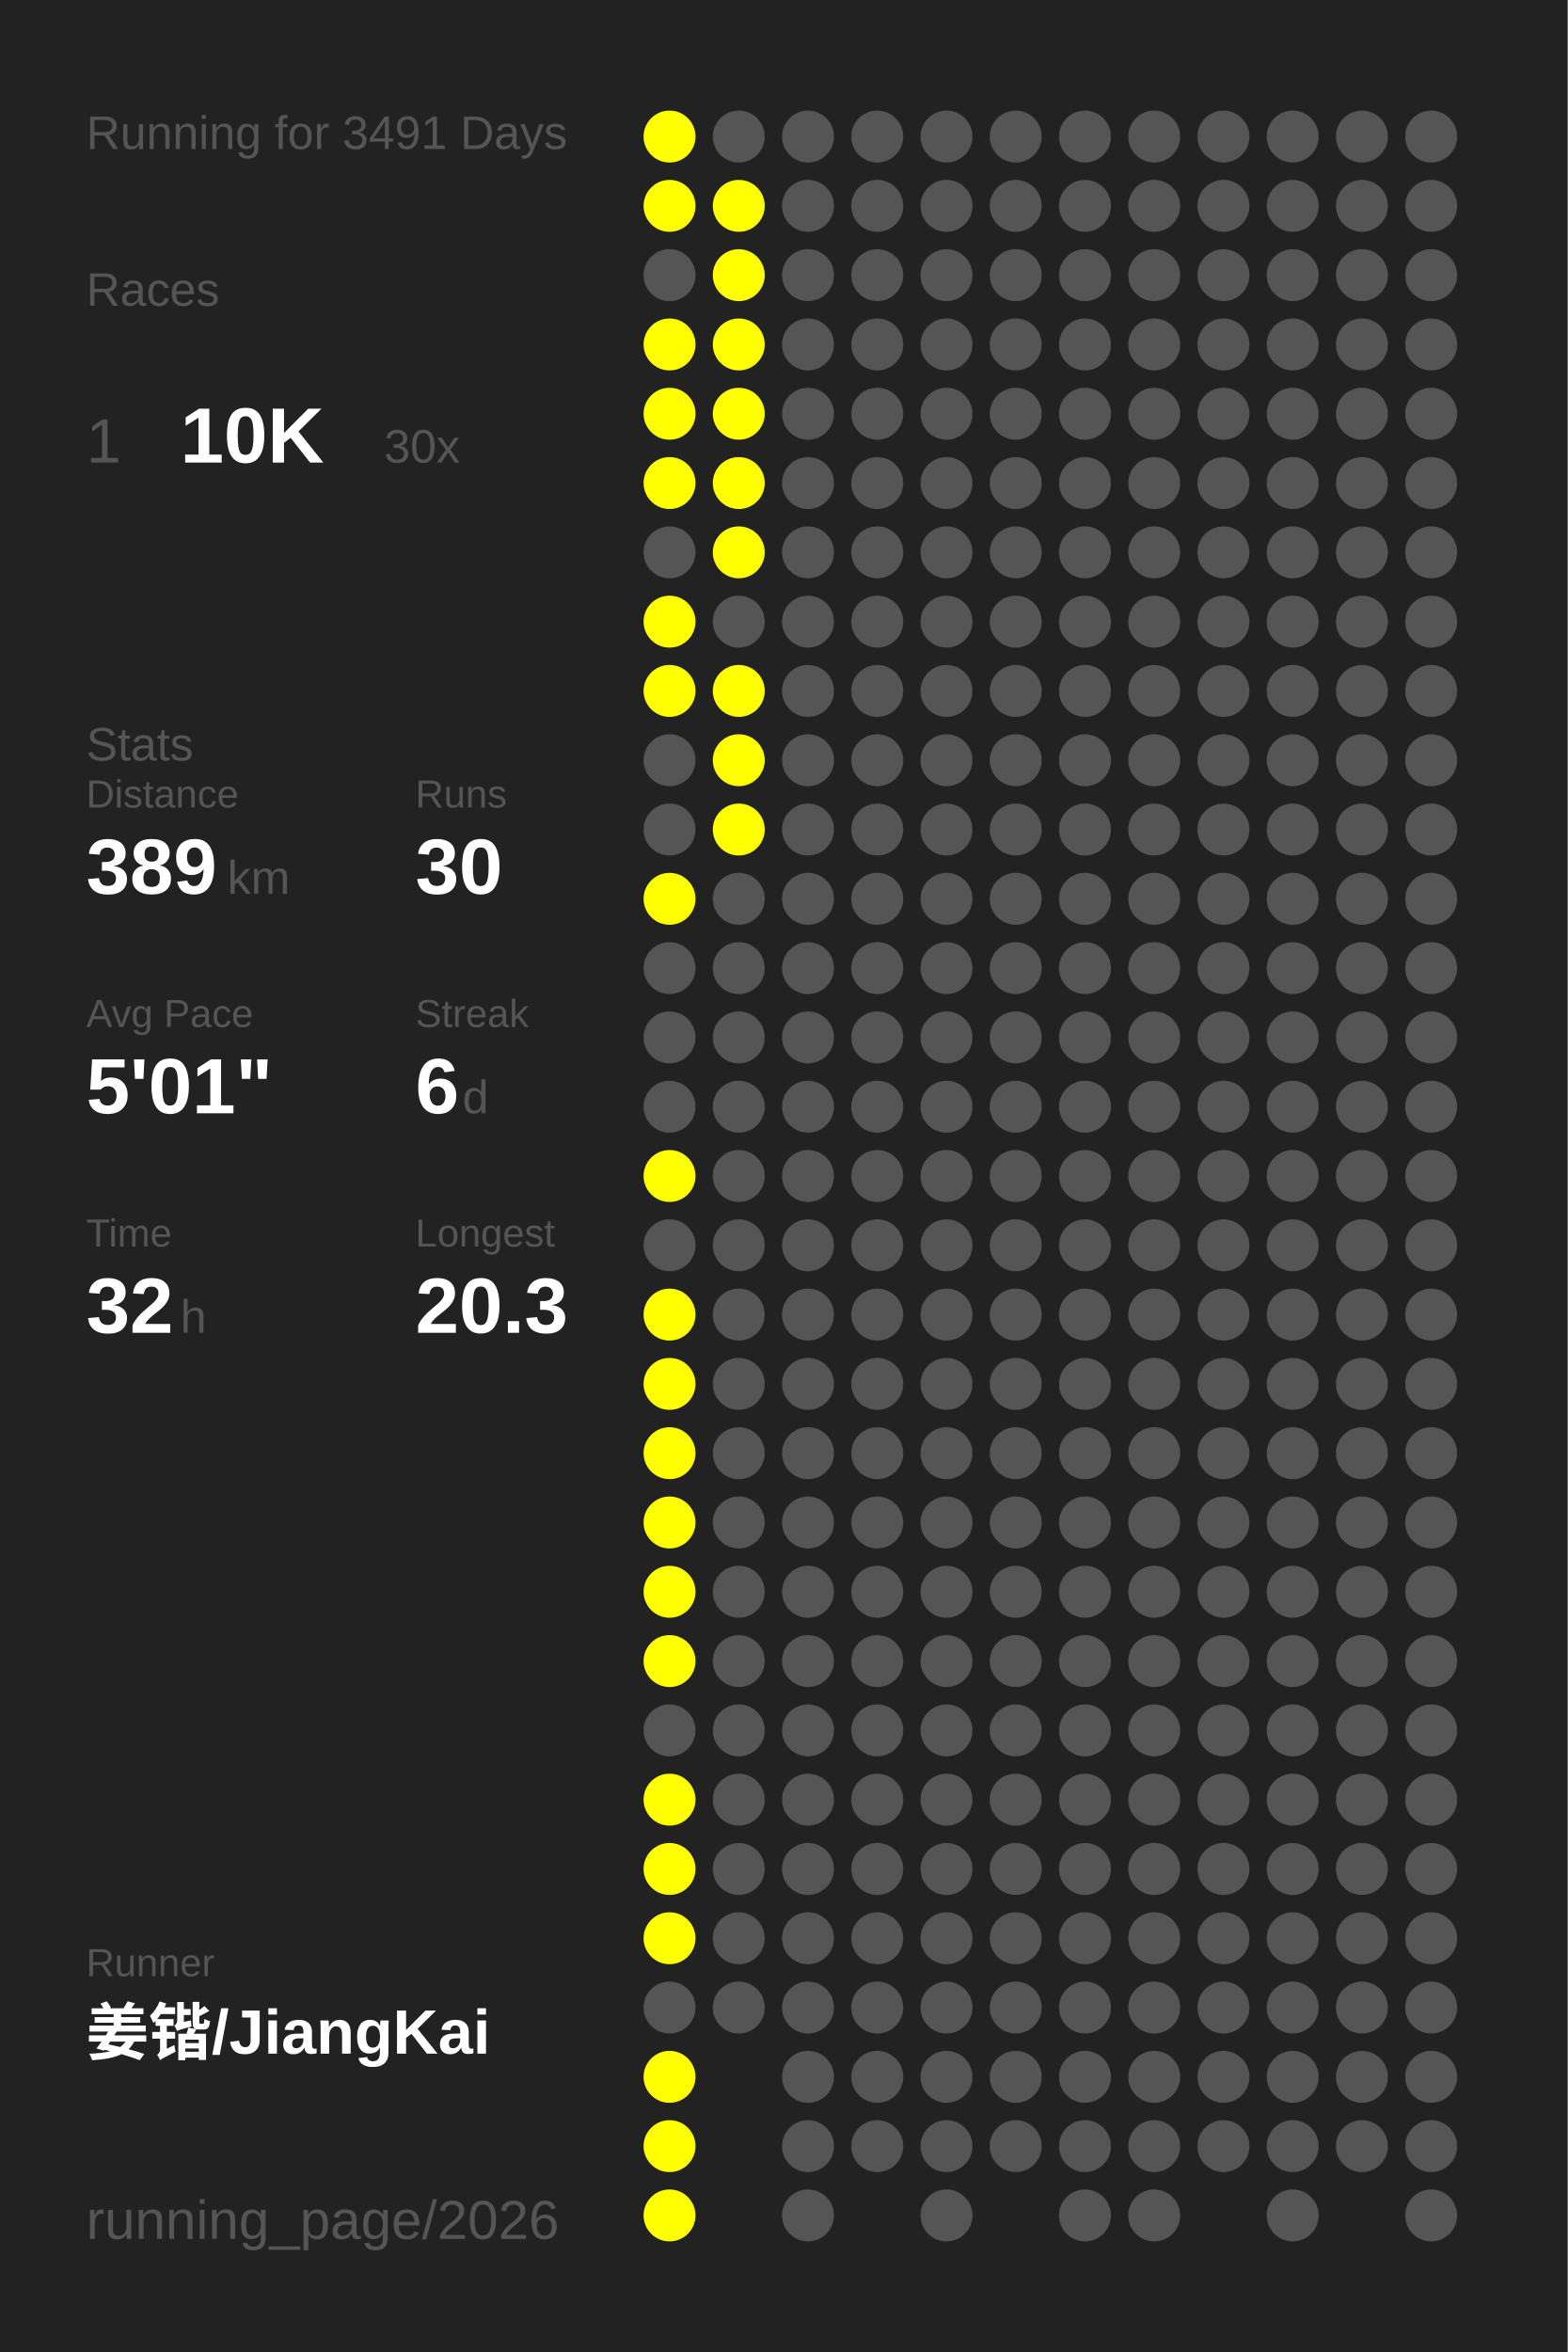
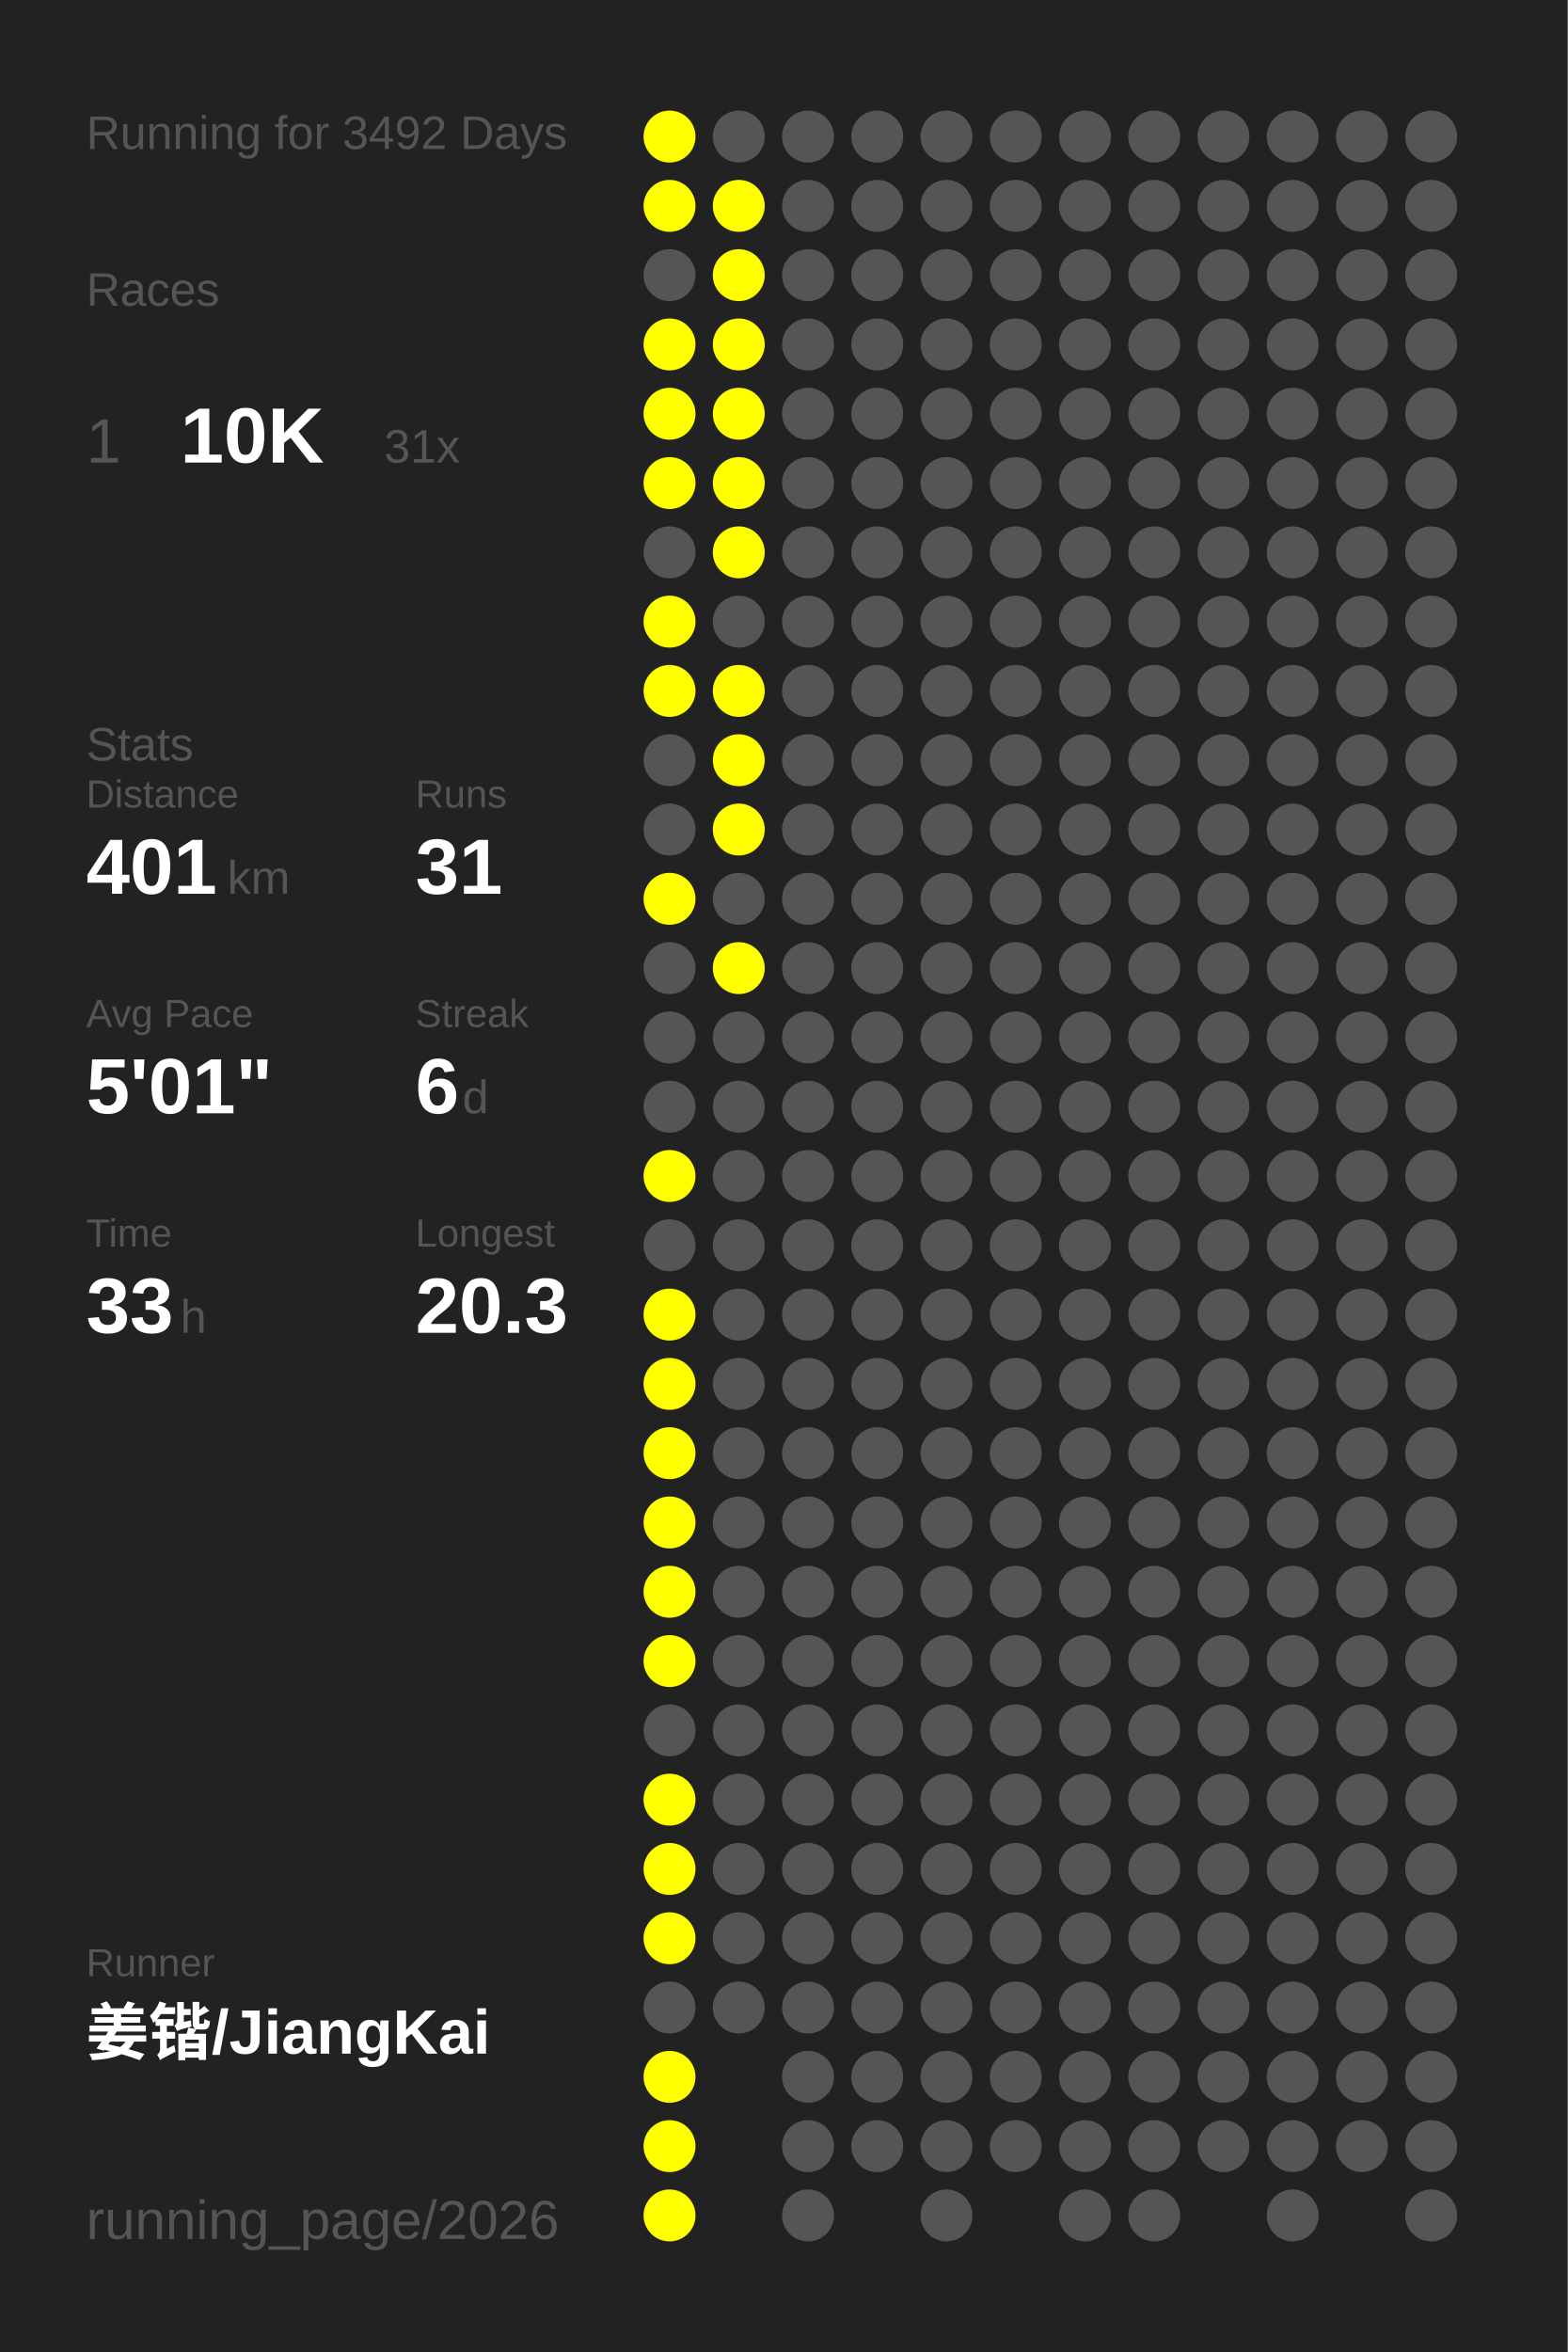
<svg xmlns="http://www.w3.org/2000/svg" baseProfile="full" height="300mm" version="1.1" viewBox="0,0,200,300" width="200mm">
  <defs />
  <rect fill="#222222" height="300" width="200" x="0" y="0" />
-   <text fill="#555555" style="font-size:6px; font-family:Arial;" x="11" y="19">Running for 3491 Days</text>
+   <text fill="#555555" style="font-size:6px; font-family:Arial;" x="11" y="19">Running for 3492 Days</text>
  <text fill="#555555" style="font-size:6px; font-family:Arial;" x="11" y="39">Races</text>
  <text fill="#555555" style="font-size:8px; font-family:Arial;" x="11" y="59">1</text>
  <text fill="#FFFFFF" style="font-size:10px; font-family:Arial; font-weight:bold;" x="23" y="59">10K</text>
-   <text fill="#555555" style="font-size:6px; font-family:Arial;" x="49" y="59">30x</text>
+   <text fill="#555555" style="font-size:6px; font-family:Arial;" x="49" y="59">31x</text>
  <text fill="#555555" style="font-size:6px; font-family:Arial;" x="11" y="97">Stats</text>
  <text fill="#555555" style="font-size:5px; font-family:Arial;" x="11" y="103">Distance</text>
-   <text fill="#FFFFFF" style="font-size:10px; font-family:Arial; font-weight:bold;" x="11" y="114">389</text>
+   <text fill="#FFFFFF" style="font-size:10px; font-family:Arial; font-weight:bold;" x="11" y="114">401</text>
  <text fill="#555555" style="font-size:6px; font-family:Arial;" x="29" y="114">km</text>
  <text fill="#555555" style="font-size:5px; font-family:Arial;" x="53" y="103">Runs</text>
-   <text fill="#FFFFFF" style="font-size:10px; font-family:Arial; font-weight:bold;" x="53" y="114">30</text>
+   <text fill="#FFFFFF" style="font-size:10px; font-family:Arial; font-weight:bold;" x="53" y="114">31</text>
  <text fill="#555555" style="font-size:5px; font-family:Arial;" x="11" y="131">Avg Pace</text>
  <text fill="#FFFFFF" style="font-size:10px; font-family:Arial; font-weight:bold;" x="11" y="142">5'01"</text>
  <text fill="#555555" style="font-size:5px; font-family:Arial;" x="53" y="131">Streak</text>
  <text fill="#FFFFFF" style="font-size:10px; font-family:Arial; font-weight:bold;" x="53" y="142">6</text>
  <text fill="#555555" style="font-size:6px; font-family:Arial;" x="59" y="142">d</text>
  <text fill="#555555" style="font-size:5px; font-family:Arial;" x="11" y="159">Time</text>
-   <text fill="#FFFFFF" style="font-size:10px; font-family:Arial; font-weight:bold;" x="11" y="170">32</text>
+   <text fill="#FFFFFF" style="font-size:10px; font-family:Arial; font-weight:bold;" x="11" y="170">33</text>
  <text fill="#555555" style="font-size:6px; font-family:Arial;" x="23" y="170">h</text>
  <text fill="#555555" style="font-size:5px; font-family:Arial;" x="53" y="159">Longest</text>
  <text fill="#FFFFFF" style="font-size:10px; font-family:Arial; font-weight:bold;" x="53" y="170">20.3</text>
  <text fill="#555555" style="font-size:5px; font-family:Arial;" x="11" y="252.065">Runner</text>
  <text fill="#FFFFFF" style="font-size:8px; font-family:Arial; font-weight:bold;" x="11" y="262.065">姜锴/JiangKai</text>
  <text fill="#555555" style="font-size:7px; font-family:Arial;" x="11" y="285.581">running_page/2026</text>
  <circle cx="85.417" cy="17.419" fill="#FFFF00" r="3.312" />
  <circle cx="85.417" cy="26.258" fill="#FFFF00" r="3.312" />
  <circle cx="85.417" cy="35.097" fill="#555555" r="3.312" />
  <circle cx="85.417" cy="43.935" fill="#FFFF00" r="3.312" />
  <circle cx="85.417" cy="52.774" fill="#FFFF00" r="3.312" />
  <circle cx="85.417" cy="61.613" fill="#FFFF00" r="3.312" />
  <circle cx="85.417" cy="70.452" fill="#555555" r="3.312" />
  <circle cx="85.417" cy="79.29" fill="#FFFF00" r="3.312" />
  <circle cx="85.417" cy="88.129" fill="#FFFF00" r="3.312" />
  <circle cx="85.417" cy="96.968" fill="#555555" r="3.312" />
  <circle cx="85.417" cy="105.806" fill="#555555" r="3.312" />
  <circle cx="85.417" cy="114.645" fill="#FFFF00" r="3.312" />
  <circle cx="85.417" cy="123.484" fill="#555555" r="3.312" />
  <circle cx="85.417" cy="132.323" fill="#555555" r="3.312" />
  <circle cx="85.417" cy="141.161" fill="#555555" r="3.312" />
  <circle cx="85.417" cy="150" fill="#FFFF00" r="3.312" />
  <circle cx="85.417" cy="158.839" fill="#555555" r="3.312" />
  <circle cx="85.417" cy="167.677" fill="#FFFF00" r="3.312" />
  <circle cx="85.417" cy="176.516" fill="#FFFF00" r="3.312" />
  <circle cx="85.417" cy="185.355" fill="#FFFF00" r="3.312" />
  <circle cx="85.417" cy="194.194" fill="#FFFF00" r="3.312" />
  <circle cx="85.417" cy="203.032" fill="#FFFF00" r="3.312" />
  <circle cx="85.417" cy="211.871" fill="#FFFF00" r="3.312" />
  <circle cx="85.417" cy="220.71" fill="#555555" r="3.312" />
  <circle cx="85.417" cy="229.548" fill="#FFFF00" r="3.312" />
  <circle cx="85.417" cy="238.387" fill="#FFFF00" r="3.312" />
  <circle cx="85.417" cy="247.226" fill="#FFFF00" r="3.312" />
  <circle cx="85.417" cy="256.065" fill="#555555" r="3.312" />
  <circle cx="85.417" cy="264.903" fill="#FFFF00" r="3.312" />
  <circle cx="85.417" cy="273.742" fill="#FFFF00" r="3.312" />
  <circle cx="85.417" cy="282.581" fill="#FFFF00" r="3.312" />
  <circle cx="94.25" cy="17.419" fill="#555555" r="3.312" />
  <circle cx="94.25" cy="26.258" fill="#FFFF00" r="3.312" />
  <circle cx="94.25" cy="35.097" fill="#FFFF00" r="3.312" />
  <circle cx="94.25" cy="43.935" fill="#FFFF00" r="3.312" />
  <circle cx="94.25" cy="52.774" fill="#FFFF00" r="3.312" />
  <circle cx="94.25" cy="61.613" fill="#FFFF00" r="3.312" />
  <circle cx="94.25" cy="70.452" fill="#FFFF00" r="3.312" />
  <circle cx="94.25" cy="79.29" fill="#555555" r="3.312" />
  <circle cx="94.25" cy="88.129" fill="#FFFF00" r="3.312" />
  <circle cx="94.25" cy="96.968" fill="#FFFF00" r="3.312" />
  <circle cx="94.25" cy="105.806" fill="#FFFF00" r="3.312" />
  <circle cx="94.25" cy="114.645" fill="#555555" r="3.312" />
-   <circle cx="94.25" cy="123.484" fill="#555555" r="3.312" />
+   <circle cx="94.25" cy="123.484" fill="#FFFF00" r="3.312" />
  <circle cx="94.25" cy="132.323" fill="#555555" r="3.312" />
  <circle cx="94.25" cy="141.161" fill="#555555" r="3.312" />
  <circle cx="94.25" cy="150" fill="#555555" r="3.312" />
  <circle cx="94.25" cy="158.839" fill="#555555" r="3.312" />
  <circle cx="94.25" cy="167.677" fill="#555555" r="3.312" />
  <circle cx="94.25" cy="176.516" fill="#555555" r="3.312" />
  <circle cx="94.25" cy="185.355" fill="#555555" r="3.312" />
  <circle cx="94.25" cy="194.194" fill="#555555" r="3.312" />
  <circle cx="94.25" cy="203.032" fill="#555555" r="3.312" />
  <circle cx="94.25" cy="211.871" fill="#555555" r="3.312" />
  <circle cx="94.25" cy="220.71" fill="#555555" r="3.312" />
  <circle cx="94.25" cy="229.548" fill="#555555" r="3.312" />
  <circle cx="94.25" cy="238.387" fill="#555555" r="3.312" />
  <circle cx="94.25" cy="247.226" fill="#555555" r="3.312" />
  <circle cx="94.25" cy="256.065" fill="#555555" r="3.312" />
  <circle cx="103.083" cy="17.419" fill="#555555" r="3.312" />
  <circle cx="103.083" cy="26.258" fill="#555555" r="3.312" />
  <circle cx="103.083" cy="35.097" fill="#555555" r="3.312" />
  <circle cx="103.083" cy="43.935" fill="#555555" r="3.312" />
  <circle cx="103.083" cy="52.774" fill="#555555" r="3.312" />
  <circle cx="103.083" cy="61.613" fill="#555555" r="3.312" />
  <circle cx="103.083" cy="70.452" fill="#555555" r="3.312" />
  <circle cx="103.083" cy="79.29" fill="#555555" r="3.312" />
  <circle cx="103.083" cy="88.129" fill="#555555" r="3.312" />
  <circle cx="103.083" cy="96.968" fill="#555555" r="3.312" />
  <circle cx="103.083" cy="105.806" fill="#555555" r="3.312" />
  <circle cx="103.083" cy="114.645" fill="#555555" r="3.312" />
  <circle cx="103.083" cy="123.484" fill="#555555" r="3.312" />
  <circle cx="103.083" cy="132.323" fill="#555555" r="3.312" />
  <circle cx="103.083" cy="141.161" fill="#555555" r="3.312" />
  <circle cx="103.083" cy="150" fill="#555555" r="3.312" />
  <circle cx="103.083" cy="158.839" fill="#555555" r="3.312" />
  <circle cx="103.083" cy="167.677" fill="#555555" r="3.312" />
  <circle cx="103.083" cy="176.516" fill="#555555" r="3.312" />
  <circle cx="103.083" cy="185.355" fill="#555555" r="3.312" />
  <circle cx="103.083" cy="194.194" fill="#555555" r="3.312" />
  <circle cx="103.083" cy="203.032" fill="#555555" r="3.312" />
  <circle cx="103.083" cy="211.871" fill="#555555" r="3.312" />
  <circle cx="103.083" cy="220.71" fill="#555555" r="3.312" />
  <circle cx="103.083" cy="229.548" fill="#555555" r="3.312" />
  <circle cx="103.083" cy="238.387" fill="#555555" r="3.312" />
  <circle cx="103.083" cy="247.226" fill="#555555" r="3.312" />
  <circle cx="103.083" cy="256.065" fill="#555555" r="3.312" />
  <circle cx="103.083" cy="264.903" fill="#555555" r="3.312" />
  <circle cx="103.083" cy="273.742" fill="#555555" r="3.312" />
  <circle cx="103.083" cy="282.581" fill="#555555" r="3.312" />
  <circle cx="111.917" cy="17.419" fill="#555555" r="3.312" />
  <circle cx="111.917" cy="26.258" fill="#555555" r="3.312" />
  <circle cx="111.917" cy="35.097" fill="#555555" r="3.312" />
  <circle cx="111.917" cy="43.935" fill="#555555" r="3.312" />
  <circle cx="111.917" cy="52.774" fill="#555555" r="3.312" />
  <circle cx="111.917" cy="61.613" fill="#555555" r="3.312" />
  <circle cx="111.917" cy="70.452" fill="#555555" r="3.312" />
  <circle cx="111.917" cy="79.29" fill="#555555" r="3.312" />
  <circle cx="111.917" cy="88.129" fill="#555555" r="3.312" />
  <circle cx="111.917" cy="96.968" fill="#555555" r="3.312" />
  <circle cx="111.917" cy="105.806" fill="#555555" r="3.312" />
  <circle cx="111.917" cy="114.645" fill="#555555" r="3.312" />
  <circle cx="111.917" cy="123.484" fill="#555555" r="3.312" />
  <circle cx="111.917" cy="132.323" fill="#555555" r="3.312" />
  <circle cx="111.917" cy="141.161" fill="#555555" r="3.312" />
  <circle cx="111.917" cy="150" fill="#555555" r="3.312" />
  <circle cx="111.917" cy="158.839" fill="#555555" r="3.312" />
  <circle cx="111.917" cy="167.677" fill="#555555" r="3.312" />
  <circle cx="111.917" cy="176.516" fill="#555555" r="3.312" />
  <circle cx="111.917" cy="185.355" fill="#555555" r="3.312" />
  <circle cx="111.917" cy="194.194" fill="#555555" r="3.312" />
  <circle cx="111.917" cy="203.032" fill="#555555" r="3.312" />
  <circle cx="111.917" cy="211.871" fill="#555555" r="3.312" />
  <circle cx="111.917" cy="220.71" fill="#555555" r="3.312" />
  <circle cx="111.917" cy="229.548" fill="#555555" r="3.312" />
  <circle cx="111.917" cy="238.387" fill="#555555" r="3.312" />
  <circle cx="111.917" cy="247.226" fill="#555555" r="3.312" />
  <circle cx="111.917" cy="256.065" fill="#555555" r="3.312" />
  <circle cx="111.917" cy="264.903" fill="#555555" r="3.312" />
  <circle cx="111.917" cy="273.742" fill="#555555" r="3.312" />
  <circle cx="120.75" cy="17.419" fill="#555555" r="3.312" />
  <circle cx="120.75" cy="26.258" fill="#555555" r="3.312" />
  <circle cx="120.75" cy="35.097" fill="#555555" r="3.312" />
  <circle cx="120.75" cy="43.935" fill="#555555" r="3.312" />
  <circle cx="120.75" cy="52.774" fill="#555555" r="3.312" />
  <circle cx="120.75" cy="61.613" fill="#555555" r="3.312" />
  <circle cx="120.75" cy="70.452" fill="#555555" r="3.312" />
  <circle cx="120.75" cy="79.29" fill="#555555" r="3.312" />
  <circle cx="120.75" cy="88.129" fill="#555555" r="3.312" />
  <circle cx="120.75" cy="96.968" fill="#555555" r="3.312" />
  <circle cx="120.75" cy="105.806" fill="#555555" r="3.312" />
  <circle cx="120.75" cy="114.645" fill="#555555" r="3.312" />
  <circle cx="120.75" cy="123.484" fill="#555555" r="3.312" />
  <circle cx="120.75" cy="132.323" fill="#555555" r="3.312" />
  <circle cx="120.75" cy="141.161" fill="#555555" r="3.312" />
  <circle cx="120.75" cy="150" fill="#555555" r="3.312" />
  <circle cx="120.75" cy="158.839" fill="#555555" r="3.312" />
  <circle cx="120.75" cy="167.677" fill="#555555" r="3.312" />
  <circle cx="120.75" cy="176.516" fill="#555555" r="3.312" />
  <circle cx="120.75" cy="185.355" fill="#555555" r="3.312" />
  <circle cx="120.75" cy="194.194" fill="#555555" r="3.312" />
  <circle cx="120.75" cy="203.032" fill="#555555" r="3.312" />
  <circle cx="120.75" cy="211.871" fill="#555555" r="3.312" />
  <circle cx="120.75" cy="220.71" fill="#555555" r="3.312" />
  <circle cx="120.75" cy="229.548" fill="#555555" r="3.312" />
  <circle cx="120.75" cy="238.387" fill="#555555" r="3.312" />
  <circle cx="120.75" cy="247.226" fill="#555555" r="3.312" />
  <circle cx="120.75" cy="256.065" fill="#555555" r="3.312" />
  <circle cx="120.75" cy="264.903" fill="#555555" r="3.312" />
  <circle cx="120.75" cy="273.742" fill="#555555" r="3.312" />
  <circle cx="120.75" cy="282.581" fill="#555555" r="3.312" />
  <circle cx="129.583" cy="17.419" fill="#555555" r="3.312" />
  <circle cx="129.583" cy="26.258" fill="#555555" r="3.312" />
  <circle cx="129.583" cy="35.097" fill="#555555" r="3.312" />
  <circle cx="129.583" cy="43.935" fill="#555555" r="3.312" />
  <circle cx="129.583" cy="52.774" fill="#555555" r="3.312" />
  <circle cx="129.583" cy="61.613" fill="#555555" r="3.312" />
  <circle cx="129.583" cy="70.452" fill="#555555" r="3.312" />
  <circle cx="129.583" cy="79.29" fill="#555555" r="3.312" />
  <circle cx="129.583" cy="88.129" fill="#555555" r="3.312" />
  <circle cx="129.583" cy="96.968" fill="#555555" r="3.312" />
  <circle cx="129.583" cy="105.806" fill="#555555" r="3.312" />
  <circle cx="129.583" cy="114.645" fill="#555555" r="3.312" />
  <circle cx="129.583" cy="123.484" fill="#555555" r="3.312" />
  <circle cx="129.583" cy="132.323" fill="#555555" r="3.312" />
  <circle cx="129.583" cy="141.161" fill="#555555" r="3.312" />
  <circle cx="129.583" cy="150" fill="#555555" r="3.312" />
  <circle cx="129.583" cy="158.839" fill="#555555" r="3.312" />
  <circle cx="129.583" cy="167.677" fill="#555555" r="3.312" />
  <circle cx="129.583" cy="176.516" fill="#555555" r="3.312" />
  <circle cx="129.583" cy="185.355" fill="#555555" r="3.312" />
  <circle cx="129.583" cy="194.194" fill="#555555" r="3.312" />
  <circle cx="129.583" cy="203.032" fill="#555555" r="3.312" />
  <circle cx="129.583" cy="211.871" fill="#555555" r="3.312" />
  <circle cx="129.583" cy="220.71" fill="#555555" r="3.312" />
  <circle cx="129.583" cy="229.548" fill="#555555" r="3.312" />
  <circle cx="129.583" cy="238.387" fill="#555555" r="3.312" />
  <circle cx="129.583" cy="247.226" fill="#555555" r="3.312" />
  <circle cx="129.583" cy="256.065" fill="#555555" r="3.312" />
  <circle cx="129.583" cy="264.903" fill="#555555" r="3.312" />
  <circle cx="129.583" cy="273.742" fill="#555555" r="3.312" />
  <circle cx="138.417" cy="17.419" fill="#555555" r="3.312" />
  <circle cx="138.417" cy="26.258" fill="#555555" r="3.312" />
  <circle cx="138.417" cy="35.097" fill="#555555" r="3.312" />
  <circle cx="138.417" cy="43.935" fill="#555555" r="3.312" />
  <circle cx="138.417" cy="52.774" fill="#555555" r="3.312" />
  <circle cx="138.417" cy="61.613" fill="#555555" r="3.312" />
  <circle cx="138.417" cy="70.452" fill="#555555" r="3.312" />
  <circle cx="138.417" cy="79.29" fill="#555555" r="3.312" />
  <circle cx="138.417" cy="88.129" fill="#555555" r="3.312" />
  <circle cx="138.417" cy="96.968" fill="#555555" r="3.312" />
  <circle cx="138.417" cy="105.806" fill="#555555" r="3.312" />
  <circle cx="138.417" cy="114.645" fill="#555555" r="3.312" />
  <circle cx="138.417" cy="123.484" fill="#555555" r="3.312" />
  <circle cx="138.417" cy="132.323" fill="#555555" r="3.312" />
  <circle cx="138.417" cy="141.161" fill="#555555" r="3.312" />
  <circle cx="138.417" cy="150" fill="#555555" r="3.312" />
  <circle cx="138.417" cy="158.839" fill="#555555" r="3.312" />
  <circle cx="138.417" cy="167.677" fill="#555555" r="3.312" />
  <circle cx="138.417" cy="176.516" fill="#555555" r="3.312" />
  <circle cx="138.417" cy="185.355" fill="#555555" r="3.312" />
  <circle cx="138.417" cy="194.194" fill="#555555" r="3.312" />
  <circle cx="138.417" cy="203.032" fill="#555555" r="3.312" />
  <circle cx="138.417" cy="211.871" fill="#555555" r="3.312" />
  <circle cx="138.417" cy="220.71" fill="#555555" r="3.312" />
  <circle cx="138.417" cy="229.548" fill="#555555" r="3.312" />
  <circle cx="138.417" cy="238.387" fill="#555555" r="3.312" />
  <circle cx="138.417" cy="247.226" fill="#555555" r="3.312" />
  <circle cx="138.417" cy="256.065" fill="#555555" r="3.312" />
  <circle cx="138.417" cy="264.903" fill="#555555" r="3.312" />
  <circle cx="138.417" cy="273.742" fill="#555555" r="3.312" />
  <circle cx="138.417" cy="282.581" fill="#555555" r="3.312" />
  <circle cx="147.25" cy="17.419" fill="#555555" r="3.312" />
  <circle cx="147.25" cy="26.258" fill="#555555" r="3.312" />
  <circle cx="147.25" cy="35.097" fill="#555555" r="3.312" />
  <circle cx="147.25" cy="43.935" fill="#555555" r="3.312" />
  <circle cx="147.25" cy="52.774" fill="#555555" r="3.312" />
  <circle cx="147.25" cy="61.613" fill="#555555" r="3.312" />
  <circle cx="147.25" cy="70.452" fill="#555555" r="3.312" />
  <circle cx="147.25" cy="79.29" fill="#555555" r="3.312" />
  <circle cx="147.25" cy="88.129" fill="#555555" r="3.312" />
  <circle cx="147.25" cy="96.968" fill="#555555" r="3.312" />
  <circle cx="147.25" cy="105.806" fill="#555555" r="3.312" />
  <circle cx="147.25" cy="114.645" fill="#555555" r="3.312" />
  <circle cx="147.25" cy="123.484" fill="#555555" r="3.312" />
  <circle cx="147.25" cy="132.323" fill="#555555" r="3.312" />
  <circle cx="147.25" cy="141.161" fill="#555555" r="3.312" />
  <circle cx="147.25" cy="150" fill="#555555" r="3.312" />
  <circle cx="147.25" cy="158.839" fill="#555555" r="3.312" />
  <circle cx="147.25" cy="167.677" fill="#555555" r="3.312" />
  <circle cx="147.25" cy="176.516" fill="#555555" r="3.312" />
  <circle cx="147.25" cy="185.355" fill="#555555" r="3.312" />
  <circle cx="147.25" cy="194.194" fill="#555555" r="3.312" />
  <circle cx="147.25" cy="203.032" fill="#555555" r="3.312" />
  <circle cx="147.25" cy="211.871" fill="#555555" r="3.312" />
  <circle cx="147.25" cy="220.71" fill="#555555" r="3.312" />
  <circle cx="147.25" cy="229.548" fill="#555555" r="3.312" />
  <circle cx="147.25" cy="238.387" fill="#555555" r="3.312" />
  <circle cx="147.25" cy="247.226" fill="#555555" r="3.312" />
  <circle cx="147.25" cy="256.065" fill="#555555" r="3.312" />
  <circle cx="147.25" cy="264.903" fill="#555555" r="3.312" />
  <circle cx="147.25" cy="273.742" fill="#555555" r="3.312" />
  <circle cx="147.25" cy="282.581" fill="#555555" r="3.312" />
  <circle cx="156.083" cy="17.419" fill="#555555" r="3.312" />
  <circle cx="156.083" cy="26.258" fill="#555555" r="3.312" />
  <circle cx="156.083" cy="35.097" fill="#555555" r="3.312" />
  <circle cx="156.083" cy="43.935" fill="#555555" r="3.312" />
  <circle cx="156.083" cy="52.774" fill="#555555" r="3.312" />
  <circle cx="156.083" cy="61.613" fill="#555555" r="3.312" />
  <circle cx="156.083" cy="70.452" fill="#555555" r="3.312" />
  <circle cx="156.083" cy="79.29" fill="#555555" r="3.312" />
  <circle cx="156.083" cy="88.129" fill="#555555" r="3.312" />
  <circle cx="156.083" cy="96.968" fill="#555555" r="3.312" />
  <circle cx="156.083" cy="105.806" fill="#555555" r="3.312" />
  <circle cx="156.083" cy="114.645" fill="#555555" r="3.312" />
  <circle cx="156.083" cy="123.484" fill="#555555" r="3.312" />
  <circle cx="156.083" cy="132.323" fill="#555555" r="3.312" />
  <circle cx="156.083" cy="141.161" fill="#555555" r="3.312" />
  <circle cx="156.083" cy="150" fill="#555555" r="3.312" />
  <circle cx="156.083" cy="158.839" fill="#555555" r="3.312" />
  <circle cx="156.083" cy="167.677" fill="#555555" r="3.312" />
  <circle cx="156.083" cy="176.516" fill="#555555" r="3.312" />
  <circle cx="156.083" cy="185.355" fill="#555555" r="3.312" />
  <circle cx="156.083" cy="194.194" fill="#555555" r="3.312" />
  <circle cx="156.083" cy="203.032" fill="#555555" r="3.312" />
  <circle cx="156.083" cy="211.871" fill="#555555" r="3.312" />
  <circle cx="156.083" cy="220.71" fill="#555555" r="3.312" />
  <circle cx="156.083" cy="229.548" fill="#555555" r="3.312" />
  <circle cx="156.083" cy="238.387" fill="#555555" r="3.312" />
  <circle cx="156.083" cy="247.226" fill="#555555" r="3.312" />
  <circle cx="156.083" cy="256.065" fill="#555555" r="3.312" />
  <circle cx="156.083" cy="264.903" fill="#555555" r="3.312" />
  <circle cx="156.083" cy="273.742" fill="#555555" r="3.312" />
  <circle cx="164.917" cy="17.419" fill="#555555" r="3.312" />
  <circle cx="164.917" cy="26.258" fill="#555555" r="3.312" />
  <circle cx="164.917" cy="35.097" fill="#555555" r="3.312" />
  <circle cx="164.917" cy="43.935" fill="#555555" r="3.312" />
  <circle cx="164.917" cy="52.774" fill="#555555" r="3.312" />
  <circle cx="164.917" cy="61.613" fill="#555555" r="3.312" />
  <circle cx="164.917" cy="70.452" fill="#555555" r="3.312" />
  <circle cx="164.917" cy="79.29" fill="#555555" r="3.312" />
  <circle cx="164.917" cy="88.129" fill="#555555" r="3.312" />
  <circle cx="164.917" cy="96.968" fill="#555555" r="3.312" />
  <circle cx="164.917" cy="105.806" fill="#555555" r="3.312" />
  <circle cx="164.917" cy="114.645" fill="#555555" r="3.312" />
  <circle cx="164.917" cy="123.484" fill="#555555" r="3.312" />
  <circle cx="164.917" cy="132.323" fill="#555555" r="3.312" />
  <circle cx="164.917" cy="141.161" fill="#555555" r="3.312" />
  <circle cx="164.917" cy="150" fill="#555555" r="3.312" />
  <circle cx="164.917" cy="158.839" fill="#555555" r="3.312" />
  <circle cx="164.917" cy="167.677" fill="#555555" r="3.312" />
  <circle cx="164.917" cy="176.516" fill="#555555" r="3.312" />
  <circle cx="164.917" cy="185.355" fill="#555555" r="3.312" />
  <circle cx="164.917" cy="194.194" fill="#555555" r="3.312" />
  <circle cx="164.917" cy="203.032" fill="#555555" r="3.312" />
  <circle cx="164.917" cy="211.871" fill="#555555" r="3.312" />
  <circle cx="164.917" cy="220.71" fill="#555555" r="3.312" />
  <circle cx="164.917" cy="229.548" fill="#555555" r="3.312" />
  <circle cx="164.917" cy="238.387" fill="#555555" r="3.312" />
  <circle cx="164.917" cy="247.226" fill="#555555" r="3.312" />
  <circle cx="164.917" cy="256.065" fill="#555555" r="3.312" />
  <circle cx="164.917" cy="264.903" fill="#555555" r="3.312" />
  <circle cx="164.917" cy="273.742" fill="#555555" r="3.312" />
  <circle cx="164.917" cy="282.581" fill="#555555" r="3.312" />
  <circle cx="173.75" cy="17.419" fill="#555555" r="3.312" />
  <circle cx="173.75" cy="26.258" fill="#555555" r="3.312" />
  <circle cx="173.75" cy="35.097" fill="#555555" r="3.312" />
  <circle cx="173.75" cy="43.935" fill="#555555" r="3.312" />
  <circle cx="173.75" cy="52.774" fill="#555555" r="3.312" />
  <circle cx="173.75" cy="61.613" fill="#555555" r="3.312" />
  <circle cx="173.75" cy="70.452" fill="#555555" r="3.312" />
  <circle cx="173.75" cy="79.29" fill="#555555" r="3.312" />
  <circle cx="173.75" cy="88.129" fill="#555555" r="3.312" />
  <circle cx="173.75" cy="96.968" fill="#555555" r="3.312" />
  <circle cx="173.75" cy="105.806" fill="#555555" r="3.312" />
  <circle cx="173.75" cy="114.645" fill="#555555" r="3.312" />
  <circle cx="173.75" cy="123.484" fill="#555555" r="3.312" />
  <circle cx="173.75" cy="132.323" fill="#555555" r="3.312" />
  <circle cx="173.75" cy="141.161" fill="#555555" r="3.312" />
  <circle cx="173.75" cy="150" fill="#555555" r="3.312" />
  <circle cx="173.75" cy="158.839" fill="#555555" r="3.312" />
  <circle cx="173.75" cy="167.677" fill="#555555" r="3.312" />
  <circle cx="173.75" cy="176.516" fill="#555555" r="3.312" />
  <circle cx="173.75" cy="185.355" fill="#555555" r="3.312" />
  <circle cx="173.75" cy="194.194" fill="#555555" r="3.312" />
  <circle cx="173.75" cy="203.032" fill="#555555" r="3.312" />
  <circle cx="173.75" cy="211.871" fill="#555555" r="3.312" />
  <circle cx="173.75" cy="220.71" fill="#555555" r="3.312" />
  <circle cx="173.75" cy="229.548" fill="#555555" r="3.312" />
  <circle cx="173.75" cy="238.387" fill="#555555" r="3.312" />
  <circle cx="173.75" cy="247.226" fill="#555555" r="3.312" />
  <circle cx="173.75" cy="256.065" fill="#555555" r="3.312" />
  <circle cx="173.75" cy="264.903" fill="#555555" r="3.312" />
  <circle cx="173.75" cy="273.742" fill="#555555" r="3.312" />
  <circle cx="182.583" cy="17.419" fill="#555555" r="3.312" />
  <circle cx="182.583" cy="26.258" fill="#555555" r="3.312" />
  <circle cx="182.583" cy="35.097" fill="#555555" r="3.312" />
  <circle cx="182.583" cy="43.935" fill="#555555" r="3.312" />
  <circle cx="182.583" cy="52.774" fill="#555555" r="3.312" />
  <circle cx="182.583" cy="61.613" fill="#555555" r="3.312" />
  <circle cx="182.583" cy="70.452" fill="#555555" r="3.312" />
  <circle cx="182.583" cy="79.29" fill="#555555" r="3.312" />
  <circle cx="182.583" cy="88.129" fill="#555555" r="3.312" />
  <circle cx="182.583" cy="96.968" fill="#555555" r="3.312" />
  <circle cx="182.583" cy="105.806" fill="#555555" r="3.312" />
  <circle cx="182.583" cy="114.645" fill="#555555" r="3.312" />
  <circle cx="182.583" cy="123.484" fill="#555555" r="3.312" />
  <circle cx="182.583" cy="132.323" fill="#555555" r="3.312" />
  <circle cx="182.583" cy="141.161" fill="#555555" r="3.312" />
  <circle cx="182.583" cy="150" fill="#555555" r="3.312" />
  <circle cx="182.583" cy="158.839" fill="#555555" r="3.312" />
  <circle cx="182.583" cy="167.677" fill="#555555" r="3.312" />
  <circle cx="182.583" cy="176.516" fill="#555555" r="3.312" />
  <circle cx="182.583" cy="185.355" fill="#555555" r="3.312" />
  <circle cx="182.583" cy="194.194" fill="#555555" r="3.312" />
  <circle cx="182.583" cy="203.032" fill="#555555" r="3.312" />
  <circle cx="182.583" cy="211.871" fill="#555555" r="3.312" />
  <circle cx="182.583" cy="220.71" fill="#555555" r="3.312" />
  <circle cx="182.583" cy="229.548" fill="#555555" r="3.312" />
  <circle cx="182.583" cy="238.387" fill="#555555" r="3.312" />
  <circle cx="182.583" cy="247.226" fill="#555555" r="3.312" />
  <circle cx="182.583" cy="256.065" fill="#555555" r="3.312" />
  <circle cx="182.583" cy="264.903" fill="#555555" r="3.312" />
  <circle cx="182.583" cy="273.742" fill="#555555" r="3.312" />
  <circle cx="182.583" cy="282.581" fill="#555555" r="3.312" />
</svg>
